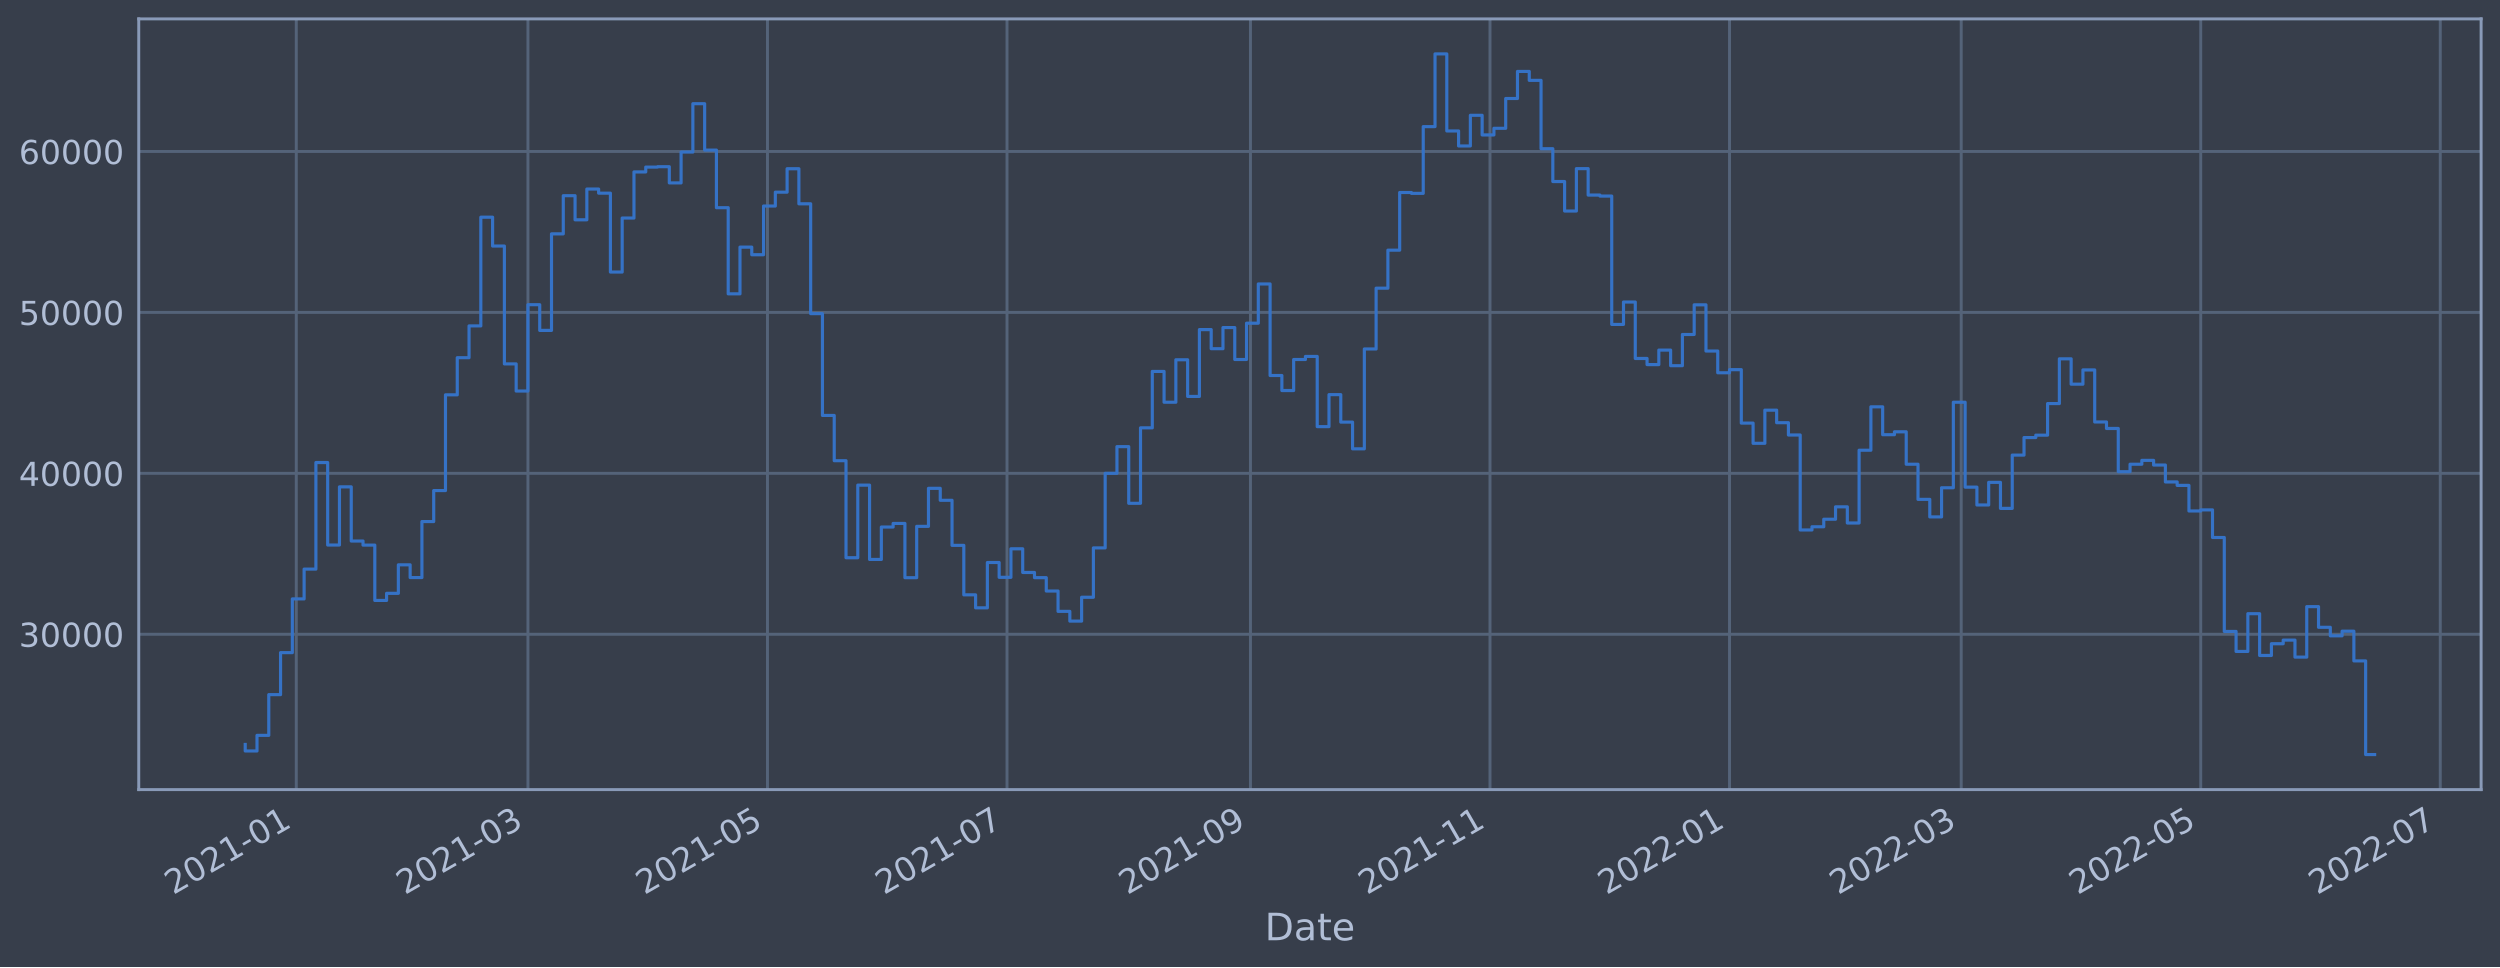
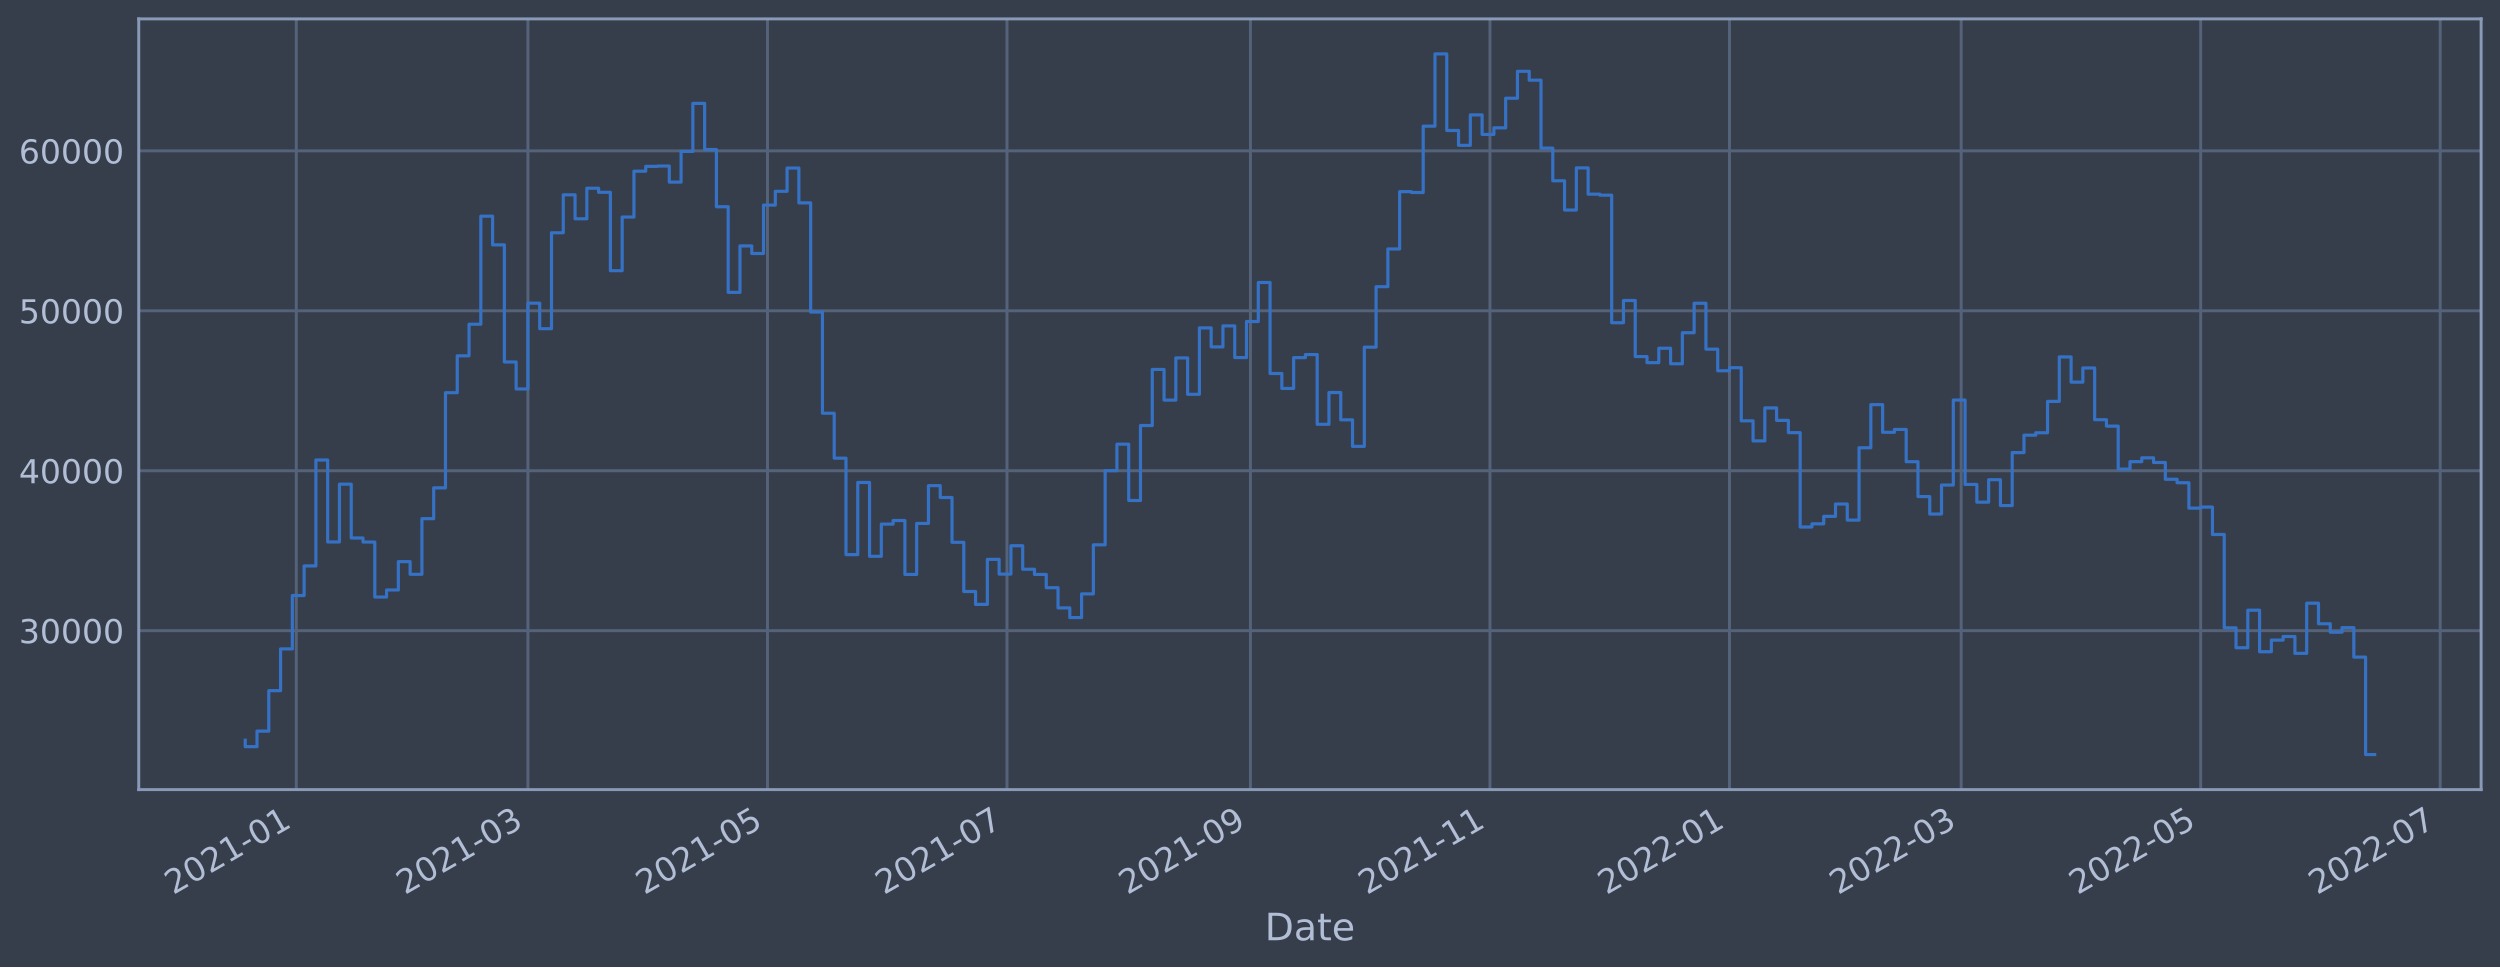
<svg xmlns="http://www.w3.org/2000/svg" xmlns:xlink="http://www.w3.org/1999/xlink" width="952.884pt" height="368.58pt" viewBox="0 0 952.884 368.58" version="1.1">
  <defs>
    <style type="text/css">*{stroke-linejoin: round; stroke-linecap: butt}</style>
  </defs>
  <g id="figure_1">
    <g id="patch_1">
      <path d="M 0 368.58  L 952.884 368.58  L 952.884 0  L 0 0  z " style="fill: #373e4b" />
    </g>
    <g id="axes_1">
      <g id="patch_2">
        <path d="M 52.884 300.96  L 945.684 300.96  L 945.684 7.2  L 52.884 7.2  z " style="fill: #373e4b" />
      </g>
      <g id="matplotlib.axis_1">
        <g id="xtick_1">
          <g id="line2d_1">
-             <path d="M 112.922 300.96  L 112.922 7.2  " clip-path="url(#pdd84867b0b)" style="fill: none; stroke: #546379; stroke-width: 1.12; stroke-linecap: square" />
+             <path d="M 112.922 300.96  L 112.922 7.2  " clip-path="url(#pf53c52fec9)" style="fill: none; stroke: #546379; stroke-width: 1.12; stroke-linecap: square" />
          </g>
          <g id="line2d_2" />
          <g id="text_1">
-             <g style="fill: #b1bed6" transform="translate(66.01922 341.1745)rotate(-30)scale(0.126 -0.126)">
+             <g style="fill: #b1bed6" transform="translate(66.01869 341.1745)rotate(-30)scale(0.126 -0.126)">
              <defs>
                <path id="DejaVuSans-32" d="M 1228 531  L 3431 531  L 3431 0  L 469 0  L 469 531  Q 828 903 1448 1529  Q 2069 2156 2228 2338  Q 2531 2678 2651 2914  Q 2772 3150 2772 3378  Q 2772 3750 2511 3984  Q 2250 4219 1831 4219  Q 1534 4219 1204 4116  Q 875 4013 500 3803  L 500 4441  Q 881 4594 1212 4672  Q 1544 4750 1819 4750  Q 2544 4750 2975 4387  Q 3406 4025 3406 3419  Q 3406 3131 3298 2873  Q 3191 2616 2906 2266  Q 2828 2175 2409 1742  Q 1991 1309 1228 531  z " transform="scale(0.015625)" />
                <path id="DejaVuSans-30" d="M 2034 4250  Q 1547 4250 1301 3770  Q 1056 3291 1056 2328  Q 1056 1369 1301 889  Q 1547 409 2034 409  Q 2525 409 2770 889  Q 3016 1369 3016 2328  Q 3016 3291 2770 3770  Q 2525 4250 2034 4250  z M 2034 4750  Q 2819 4750 3233 4129  Q 3647 3509 3647 2328  Q 3647 1150 3233 529  Q 2819 -91 2034 -91  Q 1250 -91 836 529  Q 422 1150 422 2328  Q 422 3509 836 4129  Q 1250 4750 2034 4750  z " transform="scale(0.015625)" />
                <path id="DejaVuSans-31" d="M 794 531  L 1825 531  L 1825 4091  L 703 3866  L 703 4441  L 1819 4666  L 2450 4666  L 2450 531  L 3481 531  L 3481 0  L 794 0  L 794 531  z " transform="scale(0.015625)" />
                <path id="DejaVuSans-2d" d="M 313 2009  L 1997 2009  L 1997 1497  L 313 1497  L 313 2009  z " transform="scale(0.015625)" />
              </defs>
              <use xlink:href="#DejaVuSans-32" />
              <use xlink:href="#DejaVuSans-30" x="63.623" />
              <use xlink:href="#DejaVuSans-32" x="127.246" />
              <use xlink:href="#DejaVuSans-31" x="190.869" />
              <use xlink:href="#DejaVuSans-2d" x="254.492" />
              <use xlink:href="#DejaVuSans-30" x="290.576" />
              <use xlink:href="#DejaVuSans-31" x="354.199" />
            </g>
          </g>
        </g>
        <g id="xtick_2">
          <g id="line2d_3">
-             <path d="M 201.227 300.96  L 201.227 7.2  " clip-path="url(#pdd84867b0b)" style="fill: none; stroke: #546379; stroke-width: 1.12; stroke-linecap: square" />
+             <path d="M 201.224 300.96  L 201.224 7.2  " clip-path="url(#pf53c52fec9)" style="fill: none; stroke: #546379; stroke-width: 1.12; stroke-linecap: square" />
          </g>
          <g id="line2d_4" />
          <g id="text_2">
-             <g style="fill: #b1bed6" transform="translate(154.3237 341.1745)rotate(-30)scale(0.126 -0.126)">
+             <g style="fill: #b1bed6" transform="translate(154.3208 341.1745)rotate(-30)scale(0.126 -0.126)">
              <defs>
                <path id="DejaVuSans-33" d="M 2597 2516  Q 3050 2419 3304 2112  Q 3559 1806 3559 1356  Q 3559 666 3084 287  Q 2609 -91 1734 -91  Q 1441 -91 1130 -33  Q 819 25 488 141  L 488 750  Q 750 597 1062 519  Q 1375 441 1716 441  Q 2309 441 2620 675  Q 2931 909 2931 1356  Q 2931 1769 2642 2001  Q 2353 2234 1838 2234  L 1294 2234  L 1294 2753  L 1863 2753  Q 2328 2753 2575 2939  Q 2822 3125 2822 3475  Q 2822 3834 2567 4026  Q 2313 4219 1838 4219  Q 1578 4219 1281 4162  Q 984 4106 628 3988  L 628 4550  Q 988 4650 1302 4700  Q 1616 4750 1894 4750  Q 2613 4750 3031 4423  Q 3450 4097 3450 3541  Q 3450 3153 3228 2886  Q 3006 2619 2597 2516  z " transform="scale(0.015625)" />
              </defs>
              <use xlink:href="#DejaVuSans-32" />
              <use xlink:href="#DejaVuSans-30" x="63.623" />
              <use xlink:href="#DejaVuSans-32" x="127.246" />
              <use xlink:href="#DejaVuSans-31" x="190.869" />
              <use xlink:href="#DejaVuSans-2d" x="254.492" />
              <use xlink:href="#DejaVuSans-30" x="290.576" />
              <use xlink:href="#DejaVuSans-33" x="354.199" />
            </g>
          </g>
        </g>
        <g id="xtick_3">
          <g id="line2d_5">
-             <path d="M 292.525 300.96  L 292.525 7.2  " clip-path="url(#pdd84867b0b)" style="fill: none; stroke: #546379; stroke-width: 1.12; stroke-linecap: square" />
+             <path d="M 292.519 300.96  L 292.519 7.2  " clip-path="url(#pf53c52fec9)" style="fill: none; stroke: #546379; stroke-width: 1.12; stroke-linecap: square" />
          </g>
          <g id="line2d_6" />
          <g id="text_3">
-             <g style="fill: #b1bed6" transform="translate(245.6216 341.1745)rotate(-30)scale(0.126 -0.126)">
+             <g style="fill: #b1bed6" transform="translate(245.6162 341.1745)rotate(-30)scale(0.126 -0.126)">
              <defs>
                <path id="DejaVuSans-35" d="M 691 4666  L 3169 4666  L 3169 4134  L 1269 4134  L 1269 2991  Q 1406 3038 1543 3061  Q 1681 3084 1819 3084  Q 2600 3084 3056 2656  Q 3513 2228 3513 1497  Q 3513 744 3044 326  Q 2575 -91 1722 -91  Q 1428 -91 1123 -41  Q 819 9 494 109  L 494 744  Q 775 591 1075 516  Q 1375 441 1709 441  Q 2250 441 2565 725  Q 2881 1009 2881 1497  Q 2881 1984 2565 2268  Q 2250 2553 1709 2553  Q 1456 2553 1204 2497  Q 953 2441 691 2322  L 691 4666  z " transform="scale(0.015625)" />
              </defs>
              <use xlink:href="#DejaVuSans-32" />
              <use xlink:href="#DejaVuSans-30" x="63.623" />
              <use xlink:href="#DejaVuSans-32" x="127.246" />
              <use xlink:href="#DejaVuSans-31" x="190.869" />
              <use xlink:href="#DejaVuSans-2d" x="254.492" />
              <use xlink:href="#DejaVuSans-30" x="290.576" />
              <use xlink:href="#DejaVuSans-35" x="354.199" />
            </g>
          </g>
        </g>
        <g id="xtick_4">
          <g id="line2d_7">
-             <path d="M 383.823 300.96  L 383.823 7.2  " clip-path="url(#pdd84867b0b)" style="fill: none; stroke: #546379; stroke-width: 1.12; stroke-linecap: square" />
+             <path d="M 383.815 300.96  L 383.815 7.2  " clip-path="url(#pf53c52fec9)" style="fill: none; stroke: #546379; stroke-width: 1.12; stroke-linecap: square" />
          </g>
          <g id="line2d_8" />
          <g id="text_4">
-             <g style="fill: #b1bed6" transform="translate(336.9194 341.1745)rotate(-30)scale(0.126 -0.126)">
+             <g style="fill: #b1bed6" transform="translate(336.9116 341.1745)rotate(-30)scale(0.126 -0.126)">
              <defs>
                <path id="DejaVuSans-37" d="M 525 4666  L 3525 4666  L 3525 4397  L 1831 0  L 1172 0  L 2766 4134  L 525 4134  L 525 4666  z " transform="scale(0.015625)" />
              </defs>
              <use xlink:href="#DejaVuSans-32" />
              <use xlink:href="#DejaVuSans-30" x="63.623" />
              <use xlink:href="#DejaVuSans-32" x="127.246" />
              <use xlink:href="#DejaVuSans-31" x="190.869" />
              <use xlink:href="#DejaVuSans-2d" x="254.492" />
              <use xlink:href="#DejaVuSans-30" x="290.576" />
              <use xlink:href="#DejaVuSans-37" x="354.199" />
            </g>
          </g>
        </g>
        <g id="xtick_5">
          <g id="line2d_9">
-             <path d="M 476.617 300.96  L 476.617 7.2  " clip-path="url(#pdd84867b0b)" style="fill: none; stroke: #546379; stroke-width: 1.12; stroke-linecap: square" />
+             <path d="M 476.607 300.96  L 476.607 7.2  " clip-path="url(#pf53c52fec9)" style="fill: none; stroke: #546379; stroke-width: 1.12; stroke-linecap: square" />
          </g>
          <g id="line2d_10" />
          <g id="text_5">
-             <g style="fill: #b1bed6" transform="translate(429.714 341.1745)rotate(-30)scale(0.126 -0.126)">
+             <g style="fill: #b1bed6" transform="translate(429.7037 341.1745)rotate(-30)scale(0.126 -0.126)">
              <defs>
                <path id="DejaVuSans-39" d="M 703 97  L 703 672  Q 941 559 1184 500  Q 1428 441 1663 441  Q 2288 441 2617 861  Q 2947 1281 2994 2138  Q 2813 1869 2534 1725  Q 2256 1581 1919 1581  Q 1219 1581 811 2004  Q 403 2428 403 3163  Q 403 3881 828 4315  Q 1253 4750 1959 4750  Q 2769 4750 3195 4129  Q 3622 3509 3622 2328  Q 3622 1225 3098 567  Q 2575 -91 1691 -91  Q 1453 -91 1209 -44  Q 966 3 703 97  z M 1959 2075  Q 2384 2075 2632 2365  Q 2881 2656 2881 3163  Q 2881 3666 2632 3958  Q 2384 4250 1959 4250  Q 1534 4250 1286 3958  Q 1038 3666 1038 3163  Q 1038 2656 1286 2365  Q 1534 2075 1959 2075  z " transform="scale(0.015625)" />
              </defs>
              <use xlink:href="#DejaVuSans-32" />
              <use xlink:href="#DejaVuSans-30" x="63.623" />
              <use xlink:href="#DejaVuSans-32" x="127.246" />
              <use xlink:href="#DejaVuSans-31" x="190.869" />
              <use xlink:href="#DejaVuSans-2d" x="254.492" />
              <use xlink:href="#DejaVuSans-30" x="290.576" />
              <use xlink:href="#DejaVuSans-39" x="354.199" />
            </g>
          </g>
        </g>
        <g id="xtick_6">
          <g id="line2d_11">
-             <path d="M 567.915 300.96  L 567.915 7.2  " clip-path="url(#pdd84867b0b)" style="fill: none; stroke: #546379; stroke-width: 1.12; stroke-linecap: square" />
+             <path d="M 567.902 300.96  L 567.902 7.2  " clip-path="url(#pf53c52fec9)" style="fill: none; stroke: #546379; stroke-width: 1.12; stroke-linecap: square" />
          </g>
          <g id="line2d_12" />
          <g id="text_6">
-             <g style="fill: #b1bed6" transform="translate(521.0119 341.1745)rotate(-30)scale(0.126 -0.126)">
+             <g style="fill: #b1bed6" transform="translate(520.9991 341.1745)rotate(-30)scale(0.126 -0.126)">
              <use xlink:href="#DejaVuSans-32" />
              <use xlink:href="#DejaVuSans-30" x="63.623" />
              <use xlink:href="#DejaVuSans-32" x="127.246" />
              <use xlink:href="#DejaVuSans-31" x="190.869" />
              <use xlink:href="#DejaVuSans-2d" x="254.492" />
              <use xlink:href="#DejaVuSans-31" x="290.576" />
              <use xlink:href="#DejaVuSans-31" x="354.199" />
            </g>
          </g>
        </g>
        <g id="xtick_7">
          <g id="line2d_13">
-             <path d="M 659.213 300.96  L 659.213 7.2  " clip-path="url(#pdd84867b0b)" style="fill: none; stroke: #546379; stroke-width: 1.12; stroke-linecap: square" />
+             <path d="M 659.198 300.96  L 659.198 7.2  " clip-path="url(#pf53c52fec9)" style="fill: none; stroke: #546379; stroke-width: 1.12; stroke-linecap: square" />
          </g>
          <g id="line2d_14" />
          <g id="text_7">
-             <g style="fill: #b1bed6" transform="translate(612.3097 341.1745)rotate(-30)scale(0.126 -0.126)">
+             <g style="fill: #b1bed6" transform="translate(612.2945 341.1745)rotate(-30)scale(0.126 -0.126)">
              <use xlink:href="#DejaVuSans-32" />
              <use xlink:href="#DejaVuSans-30" x="63.623" />
              <use xlink:href="#DejaVuSans-32" x="127.246" />
              <use xlink:href="#DejaVuSans-32" x="190.869" />
              <use xlink:href="#DejaVuSans-2d" x="254.492" />
              <use xlink:href="#DejaVuSans-30" x="290.576" />
              <use xlink:href="#DejaVuSans-31" x="354.199" />
            </g>
          </g>
        </g>
        <g id="xtick_8">
          <g id="line2d_15">
-             <path d="M 747.517 300.96  L 747.517 7.2  " clip-path="url(#pdd84867b0b)" style="fill: none; stroke: #546379; stroke-width: 1.12; stroke-linecap: square" />
+             <path d="M 747.5 300.96  L 747.5 7.2  " clip-path="url(#pf53c52fec9)" style="fill: none; stroke: #546379; stroke-width: 1.12; stroke-linecap: square" />
          </g>
          <g id="line2d_16" />
          <g id="text_8">
-             <g style="fill: #b1bed6" transform="translate(700.6142 341.1745)rotate(-30)scale(0.126 -0.126)">
+             <g style="fill: #b1bed6" transform="translate(700.5966 341.1745)rotate(-30)scale(0.126 -0.126)">
              <use xlink:href="#DejaVuSans-32" />
              <use xlink:href="#DejaVuSans-30" x="63.623" />
              <use xlink:href="#DejaVuSans-32" x="127.246" />
              <use xlink:href="#DejaVuSans-32" x="190.869" />
              <use xlink:href="#DejaVuSans-2d" x="254.492" />
              <use xlink:href="#DejaVuSans-30" x="290.576" />
              <use xlink:href="#DejaVuSans-33" x="354.199" />
            </g>
          </g>
        </g>
        <g id="xtick_9">
          <g id="line2d_17">
-             <path d="M 838.815 300.96  L 838.815 7.2  " clip-path="url(#pdd84867b0b)" style="fill: none; stroke: #546379; stroke-width: 1.12; stroke-linecap: square" />
+             <path d="M 838.795 300.96  L 838.795 7.2  " clip-path="url(#pf53c52fec9)" style="fill: none; stroke: #546379; stroke-width: 1.12; stroke-linecap: square" />
          </g>
          <g id="line2d_18" />
          <g id="text_9">
-             <g style="fill: #b1bed6" transform="translate(791.9121 341.1745)rotate(-30)scale(0.126 -0.126)">
+             <g style="fill: #b1bed6" transform="translate(791.892 341.1745)rotate(-30)scale(0.126 -0.126)">
              <use xlink:href="#DejaVuSans-32" />
              <use xlink:href="#DejaVuSans-30" x="63.623" />
              <use xlink:href="#DejaVuSans-32" x="127.246" />
              <use xlink:href="#DejaVuSans-32" x="190.869" />
              <use xlink:href="#DejaVuSans-2d" x="254.492" />
              <use xlink:href="#DejaVuSans-30" x="290.576" />
              <use xlink:href="#DejaVuSans-35" x="354.199" />
            </g>
          </g>
        </g>
        <g id="xtick_10">
          <g id="line2d_19">
-             <path d="M 930.113 300.96  L 930.113 7.2  " clip-path="url(#pdd84867b0b)" style="fill: none; stroke: #546379; stroke-width: 1.12; stroke-linecap: square" />
+             <path d="M 930.091 300.96  L 930.091 7.2  " clip-path="url(#pf53c52fec9)" style="fill: none; stroke: #546379; stroke-width: 1.12; stroke-linecap: square" />
          </g>
          <g id="line2d_20" />
          <g id="text_10">
-             <g style="fill: #b1bed6" transform="translate(883.2099 341.1745)rotate(-30)scale(0.126 -0.126)">
+             <g style="fill: #b1bed6" transform="translate(883.1875 341.1745)rotate(-30)scale(0.126 -0.126)">
              <use xlink:href="#DejaVuSans-32" />
              <use xlink:href="#DejaVuSans-30" x="63.623" />
              <use xlink:href="#DejaVuSans-32" x="127.246" />
              <use xlink:href="#DejaVuSans-32" x="190.869" />
              <use xlink:href="#DejaVuSans-2d" x="254.492" />
              <use xlink:href="#DejaVuSans-30" x="290.576" />
              <use xlink:href="#DejaVuSans-37" x="354.199" />
            </g>
          </g>
        </g>
        <g id="text_11">
          <g style="fill: #b1bed6" transform="translate(482.0746 358.3856)scale(0.144 -0.144)">
            <defs>
              <path id="DejaVuSans-44" d="M 1259 4147  L 1259 519  L 2022 519  Q 2988 519 3436 956  Q 3884 1394 3884 2338  Q 3884 3275 3436 3711  Q 2988 4147 2022 4147  L 1259 4147  z M 628 4666  L 1925 4666  Q 3281 4666 3915 4102  Q 4550 3538 4550 2338  Q 4550 1131 3912 565  Q 3275 0 1925 0  L 628 0  L 628 4666  z " transform="scale(0.015625)" />
              <path id="DejaVuSans-61" d="M 2194 1759  Q 1497 1759 1228 1600  Q 959 1441 959 1056  Q 959 750 1161 570  Q 1363 391 1709 391  Q 2188 391 2477 730  Q 2766 1069 2766 1631  L 2766 1759  L 2194 1759  z M 3341 1997  L 3341 0  L 2766 0  L 2766 531  Q 2569 213 2275 61  Q 1981 -91 1556 -91  Q 1019 -91 701 211  Q 384 513 384 1019  Q 384 1609 779 1909  Q 1175 2209 1959 2209  L 2766 2209  L 2766 2266  Q 2766 2663 2505 2880  Q 2244 3097 1772 3097  Q 1472 3097 1187 3025  Q 903 2953 641 2809  L 641 3341  Q 956 3463 1253 3523  Q 1550 3584 1831 3584  Q 2591 3584 2966 3190  Q 3341 2797 3341 1997  z " transform="scale(0.015625)" />
              <path id="DejaVuSans-74" d="M 1172 4494  L 1172 3500  L 2356 3500  L 2356 3053  L 1172 3053  L 1172 1153  Q 1172 725 1289 603  Q 1406 481 1766 481  L 2356 481  L 2356 0  L 1766 0  Q 1100 0 847 248  Q 594 497 594 1153  L 594 3053  L 172 3053  L 172 3500  L 594 3500  L 594 4494  L 1172 4494  z " transform="scale(0.015625)" />
              <path id="DejaVuSans-65" d="M 3597 1894  L 3597 1613  L 953 1613  Q 991 1019 1311 708  Q 1631 397 2203 397  Q 2534 397 2845 478  Q 3156 559 3463 722  L 3463 178  Q 3153 47 2828 -22  Q 2503 -91 2169 -91  Q 1331 -91 842 396  Q 353 884 353 1716  Q 353 2575 817 3079  Q 1281 3584 2069 3584  Q 2775 3584 3186 3129  Q 3597 2675 3597 1894  z M 3022 2063  Q 3016 2534 2758 2815  Q 2500 3097 2075 3097  Q 1594 3097 1305 2825  Q 1016 2553 972 2059  L 3022 2063  z " transform="scale(0.015625)" />
            </defs>
            <use xlink:href="#DejaVuSans-44" />
            <use xlink:href="#DejaVuSans-61" x="77.002" />
            <use xlink:href="#DejaVuSans-74" x="138.281" />
            <use xlink:href="#DejaVuSans-65" x="177.49" />
          </g>
        </g>
      </g>
      <g id="matplotlib.axis_2">
        <g id="ytick_1">
          <g id="line2d_21">
-             <path d="M 52.884 241.743  L 945.684 241.743  " clip-path="url(#pdd84867b0b)" style="fill: none; stroke: #546379; stroke-width: 1.12; stroke-linecap: square" />
+             <path d="M 52.884 240.37  L 945.684 240.37  " clip-path="url(#pf53c52fec9)" style="fill: none; stroke: #546379; stroke-width: 1.12; stroke-linecap: square" />
          </g>
          <g id="line2d_22" />
          <g id="text_12">
-             <g style="fill: #b1bed6" transform="translate(7.2 246.5295)scale(0.126 -0.126)">
+             <g style="fill: #b1bed6" transform="translate(7.2 245.1566)scale(0.126 -0.126)">
              <use xlink:href="#DejaVuSans-33" />
              <use xlink:href="#DejaVuSans-30" x="63.623" />
              <use xlink:href="#DejaVuSans-30" x="127.246" />
              <use xlink:href="#DejaVuSans-30" x="190.869" />
              <use xlink:href="#DejaVuSans-30" x="254.492" />
            </g>
          </g>
        </g>
        <g id="ytick_2">
          <g id="line2d_23">
-             <path d="M 52.884 180.409  L 945.684 180.409  " clip-path="url(#pdd84867b0b)" style="fill: none; stroke: #546379; stroke-width: 1.12; stroke-linecap: square" />
+             <path d="M 52.884 179.417  L 945.684 179.417  " clip-path="url(#pf53c52fec9)" style="fill: none; stroke: #546379; stroke-width: 1.12; stroke-linecap: square" />
          </g>
          <g id="line2d_24" />
          <g id="text_13">
-             <g style="fill: #b1bed6" transform="translate(7.2 185.1962)scale(0.126 -0.126)">
+             <g style="fill: #b1bed6" transform="translate(7.2 184.204)scale(0.126 -0.126)">
              <defs>
                <path id="DejaVuSans-34" d="M 2419 4116  L 825 1625  L 2419 1625  L 2419 4116  z M 2253 4666  L 3047 4666  L 3047 1625  L 3713 1625  L 3713 1100  L 3047 1100  L 3047 0  L 2419 0  L 2419 1100  L 313 1100  L 313 1709  L 2253 4666  z " transform="scale(0.015625)" />
              </defs>
              <use xlink:href="#DejaVuSans-34" />
              <use xlink:href="#DejaVuSans-30" x="63.623" />
              <use xlink:href="#DejaVuSans-30" x="127.246" />
              <use xlink:href="#DejaVuSans-30" x="190.869" />
              <use xlink:href="#DejaVuSans-30" x="254.492" />
            </g>
          </g>
        </g>
        <g id="ytick_3">
          <g id="line2d_25">
-             <path d="M 52.884 119.076  L 945.684 119.076  " clip-path="url(#pdd84867b0b)" style="fill: none; stroke: #546379; stroke-width: 1.12; stroke-linecap: square" />
+             <path d="M 52.884 118.464  L 945.684 118.464  " clip-path="url(#pf53c52fec9)" style="fill: none; stroke: #546379; stroke-width: 1.12; stroke-linecap: square" />
          </g>
          <g id="line2d_26" />
          <g id="text_14">
-             <g style="fill: #b1bed6" transform="translate(7.2 123.8629)scale(0.126 -0.126)">
+             <g style="fill: #b1bed6" transform="translate(7.2 123.2514)scale(0.126 -0.126)">
              <use xlink:href="#DejaVuSans-35" />
              <use xlink:href="#DejaVuSans-30" x="63.623" />
              <use xlink:href="#DejaVuSans-30" x="127.246" />
              <use xlink:href="#DejaVuSans-30" x="190.869" />
              <use xlink:href="#DejaVuSans-30" x="254.492" />
            </g>
          </g>
        </g>
        <g id="ytick_4">
          <g id="line2d_27">
-             <path d="M 52.884 57.743  L 945.684 57.743  " clip-path="url(#pdd84867b0b)" style="fill: none; stroke: #546379; stroke-width: 1.12; stroke-linecap: square" />
+             <path d="M 52.884 57.512  L 945.684 57.512  " clip-path="url(#pf53c52fec9)" style="fill: none; stroke: #546379; stroke-width: 1.12; stroke-linecap: square" />
          </g>
          <g id="line2d_28" />
          <g id="text_15">
-             <g style="fill: #b1bed6" transform="translate(7.2 62.52957)scale(0.126 -0.126)">
+             <g style="fill: #b1bed6" transform="translate(7.2 62.29873)scale(0.126 -0.126)">
              <defs>
                <path id="DejaVuSans-36" d="M 2113 2584  Q 1688 2584 1439 2293  Q 1191 2003 1191 1497  Q 1191 994 1439 701  Q 1688 409 2113 409  Q 2538 409 2786 701  Q 3034 994 3034 1497  Q 3034 2003 2786 2293  Q 2538 2584 2113 2584  z M 3366 4563  L 3366 3988  Q 3128 4100 2886 4159  Q 2644 4219 2406 4219  Q 1781 4219 1451 3797  Q 1122 3375 1075 2522  Q 1259 2794 1537 2939  Q 1816 3084 2150 3084  Q 2853 3084 3261 2657  Q 3669 2231 3669 1497  Q 3669 778 3244 343  Q 2819 -91 2113 -91  Q 1303 -91 875 529  Q 447 1150 447 2328  Q 447 3434 972 4092  Q 1497 4750 2381 4750  Q 2619 4750 2861 4703  Q 3103 4656 3366 4563  z " transform="scale(0.015625)" />
              </defs>
              <use xlink:href="#DejaVuSans-36" />
              <use xlink:href="#DejaVuSans-30" x="63.623" />
              <use xlink:href="#DejaVuSans-30" x="127.246" />
              <use xlink:href="#DejaVuSans-30" x="190.869" />
              <use xlink:href="#DejaVuSans-30" x="254.492" />
            </g>
          </g>
        </g>
      </g>
      <g id="line2d_29">
-         <path d="M 93.466 283.751  L 93.466 286.237  L 97.956 286.237  L 97.956 280.287  L 102.446 280.287  L 102.446 264.763  L 106.936 264.763  L 106.936 248.755  L 111.426 248.755  L 111.426 228.277  L 115.916 228.277  L 115.916 216.923  L 120.406 216.923  L 120.406 176.298  L 124.896 176.298  L 124.896 207.734  L 129.386 207.734  L 129.386 185.571  L 133.876 185.571  L 133.876 206.212  L 138.366 206.212  L 138.366 207.77  L 142.856 207.77  L 142.856 228.864  L 147.346 228.864  L 147.346 226.153  L 151.836 226.153  L 151.836 215.282  L 156.326 215.282  L 156.326 220.135  L 160.816 220.135  L 160.816 198.796  L 165.307 198.796  L 165.307 186.984  L 169.797 186.984  L 169.797 150.49  L 174.287 150.49  L 174.287 136.34  L 178.777 136.34  L 178.777 124.227  L 183.267 124.227  L 183.267 82.788  L 187.757 82.788  L 187.757 93.786  L 192.247 93.786  L 192.247 138.7  L 196.737 138.7  L 196.737 149.044  L 201.227 149.044  L 201.227 116.146  L 205.717 116.146  L 205.717 125.935  L 210.207 125.935  L 210.207 89.136  L 214.697 89.136  L 214.697 74.589  L 219.187 74.589  L 219.187 83.78  L 223.677 83.78  L 223.677 72.058  L 228.167 72.058  L 228.167 73.621  L 232.657 73.621  L 232.657 103.692  L 237.147 103.692  L 237.147 83.11  L 241.638 83.11  L 241.638 65.531  L 246.128 65.531  L 246.128 63.684  L 250.618 63.684  L 250.618 63.544  L 255.108 63.544  L 255.108 69.711  L 259.598 69.711  L 259.598 57.958  L 264.088 57.958  L 264.088 39.532  L 268.578 39.532  L 268.578 57.208  L 273.068 57.208  L 273.068 79.161  L 277.558 79.161  L 277.558 112.003  L 282.048 112.003  L 282.048 94.195  L 286.538 94.195  L 286.538 97.093  L 291.028 97.093  L 291.028 78.532  L 295.518 78.532  L 295.518 73.24  L 300.008 73.24  L 300.008 64.313  L 304.498 64.313  L 304.498 77.676  L 308.988 77.676  L 308.988 119.551  L 313.478 119.551  L 313.478 158.352  L 317.969 158.352  L 317.969 175.599  L 322.459 175.599  L 322.459 212.581  L 326.949 212.581  L 326.949 184.911  L 331.439 184.911  L 331.439 213.237  L 335.929 213.237  L 335.929 200.878  L 340.419 200.878  L 340.419 199.511  L 344.909 199.511  L 344.909 220.185  L 349.399 220.185  L 349.399 200.621  L 353.889 200.621  L 353.889 186.133  L 358.379 186.133  L 358.379 190.683  L 362.869 190.683  L 362.869 207.861  L 367.359 207.861  L 367.359 226.731  L 371.849 226.731  L 371.849 231.68  L 376.339 231.68  L 376.339 214.408  L 380.829 214.408  L 380.829 220.05  L 385.319 220.05  L 385.319 209.179  L 389.809 209.179  L 389.809 218.196  L 394.3 218.196  L 394.3 220.18  L 398.79 220.18  L 398.79 225.265  L 403.28 225.265  L 403.28 233.026  L 407.77 233.026  L 407.77 236.738  L 412.26 236.738  L 412.26 227.649  L 416.75 227.649  L 416.75 208.836  L 421.24 208.836  L 421.24 180.394  L 425.73 180.394  L 425.73 170.234  L 430.22 170.234  L 430.22 191.829  L 434.71 191.829  L 434.71 163.077  L 439.2 163.077  L 439.2 141.564  L 443.69 141.564  L 443.69 153.313  L 448.18 153.313  L 448.18 137.13  L 452.67 137.13  L 452.67 151.105  L 457.16 151.105  L 457.16 125.626  L 461.65 125.626  L 461.65 132.909  L 466.14 132.909  L 466.14 124.86  L 470.631 124.86  L 470.631 137.017  L 475.121 137.017  L 475.121 123.191  L 479.611 123.191  L 479.611 108.226  L 484.101 108.226  L 484.101 143.128  L 488.591 143.128  L 488.591 148.854  L 493.081 148.854  L 493.081 137.034  L 497.571 137.034  L 497.571 135.859  L 502.061 135.859  L 502.061 162.613  L 506.551 162.613  L 506.551 150.424  L 511.041 150.424  L 511.041 160.889  L 515.531 160.889  L 515.531 171.072  L 520.021 171.072  L 520.021 133.016  L 524.511 133.016  L 524.511 109.84  L 529.001 109.84  L 529.001 95.356  L 533.491 95.356  L 533.491 73.37  L 537.981 73.37  L 537.981 73.703  L 542.471 73.703  L 542.471 48.259  L 546.962 48.259  L 546.962 20.553  L 551.452 20.553  L 551.452 49.909  L 555.942 49.909  L 555.942 55.626  L 560.432 55.626  L 560.432 43.948  L 564.922 43.948  L 564.922 51.428  L 569.412 51.428  L 569.412 48.899  L 573.902 48.899  L 573.902 37.544  L 578.392 37.544  L 578.392 27.219  L 582.882 27.219  L 582.882 30.627  L 587.372 30.627  L 587.372 56.686  L 591.862 56.686  L 591.862 69.193  L 596.352 69.193  L 596.352 80.427  L 600.842 80.427  L 600.842 64.272  L 605.332 64.272  L 605.332 74.35  L 609.822 74.35  L 609.822 74.733  L 614.312 74.733  L 614.312 123.652  L 618.802 123.652  L 618.802 115.117  L 623.293 115.117  L 623.293 136.633  L 627.783 136.633  L 627.783 138.966  L 632.273 138.966  L 632.273 133.438  L 636.763 133.438  L 636.763 139.382  L 641.253 139.382  L 641.253 127.489  L 645.743 127.489  L 645.743 116.188  L 650.233 116.188  L 650.233 133.788  L 654.723 133.788  L 654.723 142.079  L 659.213 142.079  L 659.213 140.898  L 663.703 140.898  L 663.703 161.269  L 668.193 161.269  L 668.193 168.974  L 672.683 168.974  L 672.683 156.33  L 677.173 156.33  L 677.173 161.11  L 681.663 161.11  L 681.663 165.803  L 686.153 165.803  L 686.153 201.993  L 690.643 201.993  L 690.643 200.779  L 695.133 200.779  L 695.133 197.909  L 699.624 197.909  L 699.624 193.175  L 704.114 193.175  L 704.114 199.345  L 708.604 199.345  L 708.604 171.605  L 713.094 171.605  L 713.094 155.058  L 717.584 155.058  L 717.584 165.681  L 722.074 165.681  L 722.074 164.579  L 726.564 164.579  L 726.564 176.94  L 731.054 176.94  L 731.054 190.331  L 735.544 190.331  L 735.544 197.021  L 740.034 197.021  L 740.034 185.905  L 744.524 185.905  L 744.524 153.307  L 749.014 153.307  L 749.014 185.676  L 753.504 185.676  L 753.504 192.477  L 757.994 192.477  L 757.994 183.857  L 762.484 183.857  L 762.484 193.777  L 766.974 193.777  L 766.974 173.46  L 771.464 173.46  L 771.464 166.779  L 775.955 166.779  L 775.955 165.857  L 780.445 165.857  L 780.445 153.825  L 784.935 153.825  L 784.935 136.765  L 789.425 136.765  L 789.425 146.435  L 793.915 146.435  L 793.915 140.999  L 798.405 140.999  L 798.405 160.843  L 802.895 160.843  L 802.895 163.311  L 807.385 163.311  L 807.385 179.782  L 811.875 179.782  L 811.875 176.937  L 816.365 176.937  L 816.365 175.467  L 820.855 175.467  L 820.855 177.257  L 825.345 177.257  L 825.345 183.687  L 829.835 183.687  L 829.835 185.014  L 834.325 185.014  L 834.325 194.754  L 838.815 194.754  L 838.815 194.349  L 843.305 194.349  L 843.305 204.863  L 847.795 204.863  L 847.795 240.665  L 852.286 240.665  L 852.286 248.298  L 856.776 248.298  L 856.776 233.908  L 861.266 233.908  L 861.266 249.833  L 865.756 249.833  L 865.756 245.362  L 870.246 245.362  L 870.246 243.984  L 874.736 243.984  L 874.736 250.459  L 879.226 250.459  L 879.226 231.22  L 883.716 231.22  L 883.716 239.106  L 888.206 239.106  L 888.206 242.348  L 892.696 242.348  L 892.696 240.582  L 897.186 240.582  L 897.186 251.896  L 901.676 251.896  L 901.676 287.607  L 905.102 287.607  L 905.102 287.607  " clip-path="url(#pdd84867b0b)" style="fill: none; stroke: #3572c6; stroke-width: 1.2; stroke-linecap: square" />
+         <path d="M 93.466 282.117  L 93.466 284.588  L 97.956 284.588  L 97.956 278.675  L 102.445 278.675  L 102.445 263.248  L 106.935 263.248  L 106.935 247.339  L 111.425 247.339  L 111.425 226.988  L 115.915 226.988  L 115.915 215.704  L 120.405 215.704  L 120.405 175.332  L 124.895 175.332  L 124.895 206.572  L 129.385 206.572  L 129.385 184.546  L 133.875 184.546  L 133.875 205.06  L 138.365 205.06  L 138.365 206.608  L 142.855 206.608  L 142.855 227.571  L 147.345 227.571  L 147.345 224.877  L 151.835 224.877  L 151.835 214.073  L 156.325 214.073  L 156.325 218.897  L 160.815 218.897  L 160.815 197.69  L 165.305 197.69  L 165.305 185.95  L 169.795 185.95  L 169.795 149.683  L 174.284 149.683  L 174.284 135.621  L 178.774 135.621  L 178.774 123.584  L 183.264 123.584  L 183.264 82.402  L 187.754 82.402  L 187.754 93.331  L 192.244 93.331  L 192.244 137.967  L 196.734 137.967  L 196.734 148.246  L 201.224 148.246  L 201.224 115.553  L 205.714 115.553  L 205.714 125.281  L 210.204 125.281  L 210.204 88.71  L 214.694 88.71  L 214.694 74.254  L 219.184 74.254  L 219.184 83.388  L 223.674 83.388  L 223.674 71.739  L 228.164 71.739  L 228.164 73.291  L 232.654 73.291  L 232.654 103.176  L 237.144 103.176  L 237.144 82.722  L 241.634 82.722  L 241.634 65.252  L 246.123 65.252  L 246.123 63.416  L 250.613 63.416  L 250.613 63.277  L 255.103 63.277  L 255.103 69.406  L 259.593 69.406  L 259.593 57.726  L 264.083 57.726  L 264.083 39.414  L 268.573 39.414  L 268.573 56.981  L 273.063 56.981  L 273.063 78.797  L 277.553 78.797  L 277.553 111.436  L 282.043 111.436  L 282.043 93.738  L 286.533 93.738  L 286.533 96.618  L 291.023 96.618  L 291.023 78.172  L 295.513 78.172  L 295.513 72.913  L 300.003 72.913  L 300.003 64.041  L 304.493 64.041  L 304.493 77.321  L 308.983 77.321  L 308.983 118.937  L 313.473 118.937  L 313.473 157.497  L 317.962 157.497  L 317.962 174.636  L 322.452 174.636  L 322.452 211.389  L 326.942 211.389  L 326.942 183.891  L 331.432 183.891  L 331.432 212.041  L 335.922 212.041  L 335.922 199.759  L 340.412 199.759  L 340.412 198.401  L 344.902 198.401  L 344.902 218.946  L 349.392 218.946  L 349.392 199.503  L 353.882 199.503  L 353.882 185.105  L 358.372 185.105  L 358.372 189.627  L 362.862 189.627  L 362.862 206.698  L 367.352 206.698  L 367.352 225.451  L 371.842 225.451  L 371.842 230.37  L 376.332 230.37  L 376.332 213.205  L 380.822 213.205  L 380.822 218.811  L 385.312 218.811  L 385.312 208.008  L 389.801 208.008  L 389.801 216.97  L 394.291 216.97  L 394.291 218.941  L 398.781 218.941  L 398.781 223.994  L 403.271 223.994  L 403.271 231.707  L 407.761 231.707  L 407.761 235.396  L 412.251 235.396  L 412.251 226.363  L 416.741 226.363  L 416.741 207.667  L 421.231 207.667  L 421.231 179.402  L 425.721 179.402  L 425.721 169.305  L 430.211 169.305  L 430.211 190.766  L 434.701 190.766  L 434.701 162.192  L 439.191 162.192  L 439.191 140.813  L 443.681 140.813  L 443.681 152.489  L 448.171 152.489  L 448.171 136.406  L 452.661 136.406  L 452.661 150.295  L 457.151 150.295  L 457.151 124.974  L 461.641 124.974  L 461.641 132.212  L 466.13 132.212  L 466.13 124.213  L 470.62 124.213  L 470.62 136.294  L 475.11 136.294  L 475.11 122.554  L 479.6 122.554  L 479.6 107.681  L 484.09 107.681  L 484.09 142.368  L 488.58 142.368  L 488.58 148.058  L 493.07 148.058  L 493.07 136.311  L 497.56 136.311  L 497.56 135.143  L 502.05 135.143  L 502.05 161.731  L 506.54 161.731  L 506.54 149.617  L 511.03 149.617  L 511.03 160.018  L 515.52 160.018  L 515.52 170.138  L 520.01 170.138  L 520.01 132.318  L 524.5 132.318  L 524.5 109.286  L 528.99 109.286  L 528.99 94.892  L 533.48 94.892  L 533.48 73.042  L 537.969 73.042  L 537.969 73.373  L 542.459 73.373  L 542.459 48.087  L 546.949 48.087  L 546.949 20.553  L 551.439 20.553  L 551.439 49.726  L 555.929 49.726  L 555.929 55.408  L 560.419 55.408  L 560.419 43.802  L 564.909 43.802  L 564.909 51.237  L 569.399 51.237  L 569.399 48.723  L 573.889 48.723  L 573.889 37.439  L 578.379 37.439  L 578.379 27.177  L 582.869 27.177  L 582.869 30.565  L 587.359 30.565  L 587.359 56.462  L 591.849 56.462  L 591.849 68.891  L 596.339 68.891  L 596.339 80.055  L 600.829 80.055  L 600.829 64  L 605.319 64  L 605.319 74.016  L 609.808 74.016  L 609.808 74.397  L 614.298 74.397  L 614.298 123.012  L 618.788 123.012  L 618.788 114.53  L 623.278 114.53  L 623.278 135.912  L 627.768 135.912  L 627.768 138.231  L 632.258 138.231  L 632.258 132.737  L 636.748 132.737  L 636.748 138.644  L 641.238 138.644  L 641.238 126.825  L 645.728 126.825  L 645.728 115.594  L 650.218 115.594  L 650.218 133.085  L 654.708 133.085  L 654.708 141.324  L 659.198 141.324  L 659.198 140.151  L 663.688 140.151  L 663.688 160.396  L 668.178 160.396  L 668.178 168.053  L 672.668 168.053  L 672.668 155.487  L 677.158 155.487  L 677.158 160.238  L 681.647 160.238  L 681.647 164.901  L 686.137 164.901  L 686.137 200.867  L 690.627 200.867  L 690.627 199.66  L 695.117 199.66  L 695.117 196.808  L 699.607 196.808  L 699.607 192.104  L 704.097 192.104  L 704.097 198.235  L 708.587 198.235  L 708.587 170.668  L 713.077 170.668  L 713.077 154.224  L 717.567 154.224  L 717.567 164.781  L 722.057 164.781  L 722.057 163.685  L 726.547 163.685  L 726.547 175.969  L 731.037 175.969  L 731.037 189.277  L 735.527 189.277  L 735.527 195.926  L 740.017 195.926  L 740.017 184.879  L 744.507 184.879  L 744.507 152.483  L 748.997 152.483  L 748.997 184.651  L 753.486 184.651  L 753.486 191.409  L 757.976 191.409  L 757.976 182.843  L 762.466 182.843  L 762.466 192.702  L 766.956 192.702  L 766.956 172.511  L 771.446 172.511  L 771.446 165.871  L 775.936 165.871  L 775.936 164.955  L 780.426 164.955  L 780.426 152.998  L 784.916 152.998  L 784.916 136.044  L 789.406 136.044  L 789.406 145.654  L 793.896 145.654  L 793.896 140.252  L 798.386 140.252  L 798.386 159.972  L 802.876 159.972  L 802.876 162.425  L 807.366 162.425  L 807.366 178.794  L 811.856 178.794  L 811.856 175.966  L 816.346 175.966  L 816.346 174.506  L 820.836 174.506  L 820.836 176.284  L 825.325 176.284  L 825.325 182.674  L 829.815 182.674  L 829.815 183.993  L 834.305 183.993  L 834.305 193.673  L 838.795 193.673  L 838.795 193.27  L 843.285 193.27  L 843.285 203.719  L 847.775 203.719  L 847.775 239.299  L 852.265 239.299  L 852.265 246.885  L 856.755 246.885  L 856.755 232.583  L 861.245 232.583  L 861.245 248.409  L 865.735 248.409  L 865.735 243.966  L 870.225 243.966  L 870.225 242.597  L 874.715 242.597  L 874.715 249.032  L 879.205 249.032  L 879.205 229.913  L 883.695 229.913  L 883.695 237.749  L 888.185 237.749  L 888.185 240.971  L 892.675 240.971  L 892.675 239.216  L 897.165 239.216  L 897.165 250.46  L 901.654 250.46  L 901.654 287.607  L 905.102 287.607  L 905.102 287.607  " clip-path="url(#pf53c52fec9)" style="fill: none; stroke: #3572c6; stroke-width: 1.2; stroke-linecap: square" />
      </g>
      <g id="patch_3">
        <path d="M 52.884 300.96  L 52.884 7.2  " style="fill: none; stroke: #899ab8; stroke-width: 1.12; stroke-linejoin: miter; stroke-linecap: square" />
      </g>
      <g id="patch_4">
        <path d="M 945.684 300.96  L 945.684 7.2  " style="fill: none; stroke: #899ab8; stroke-width: 1.12; stroke-linejoin: miter; stroke-linecap: square" />
      </g>
      <g id="patch_5">
        <path d="M 52.884 300.96  L 945.684 300.96  " style="fill: none; stroke: #899ab8; stroke-width: 1.12; stroke-linejoin: miter; stroke-linecap: square" />
      </g>
      <g id="patch_6">
        <path d="M 52.884 7.2  L 945.684 7.2  " style="fill: none; stroke: #899ab8; stroke-width: 1.12; stroke-linejoin: miter; stroke-linecap: square" />
      </g>
    </g>
  </g>
  <defs>
-     <clipPath id="pdd84867b0b">
+     <clipPath id="pf53c52fec9">
      <rect x="52.884" y="7.2" width="892.8" height="293.76" />
    </clipPath>
  </defs>
</svg>
